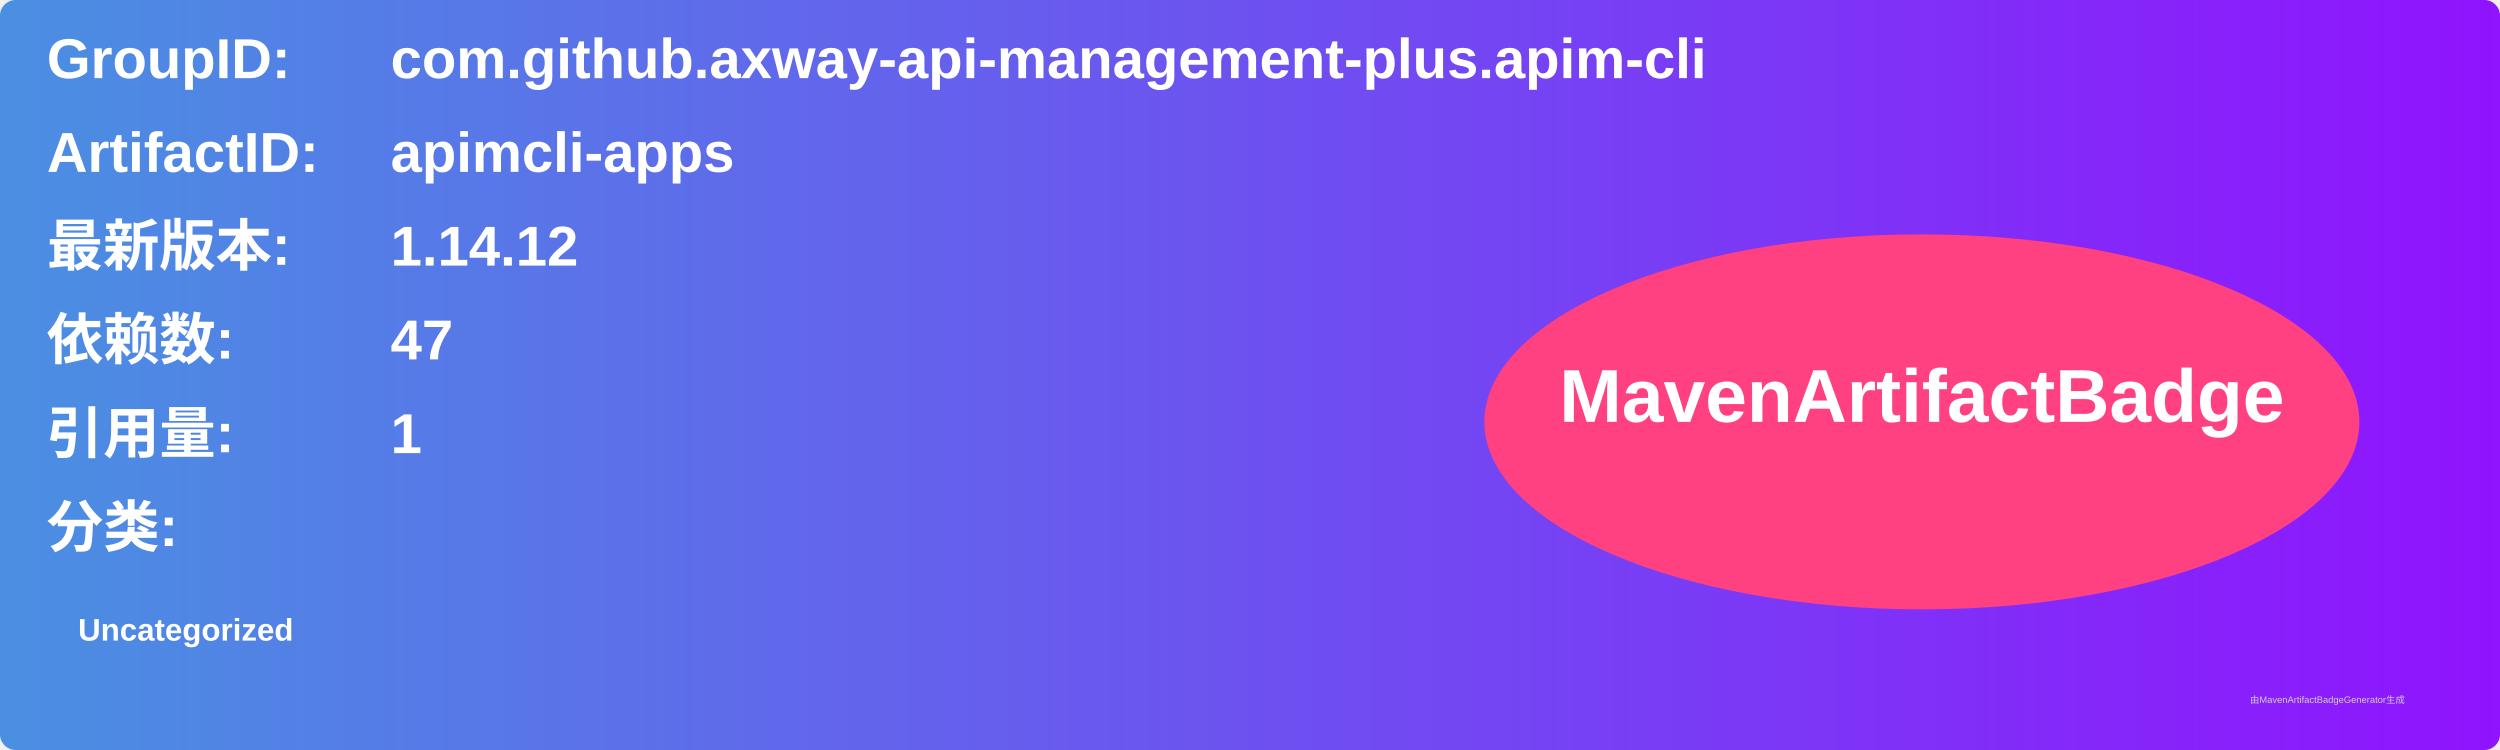
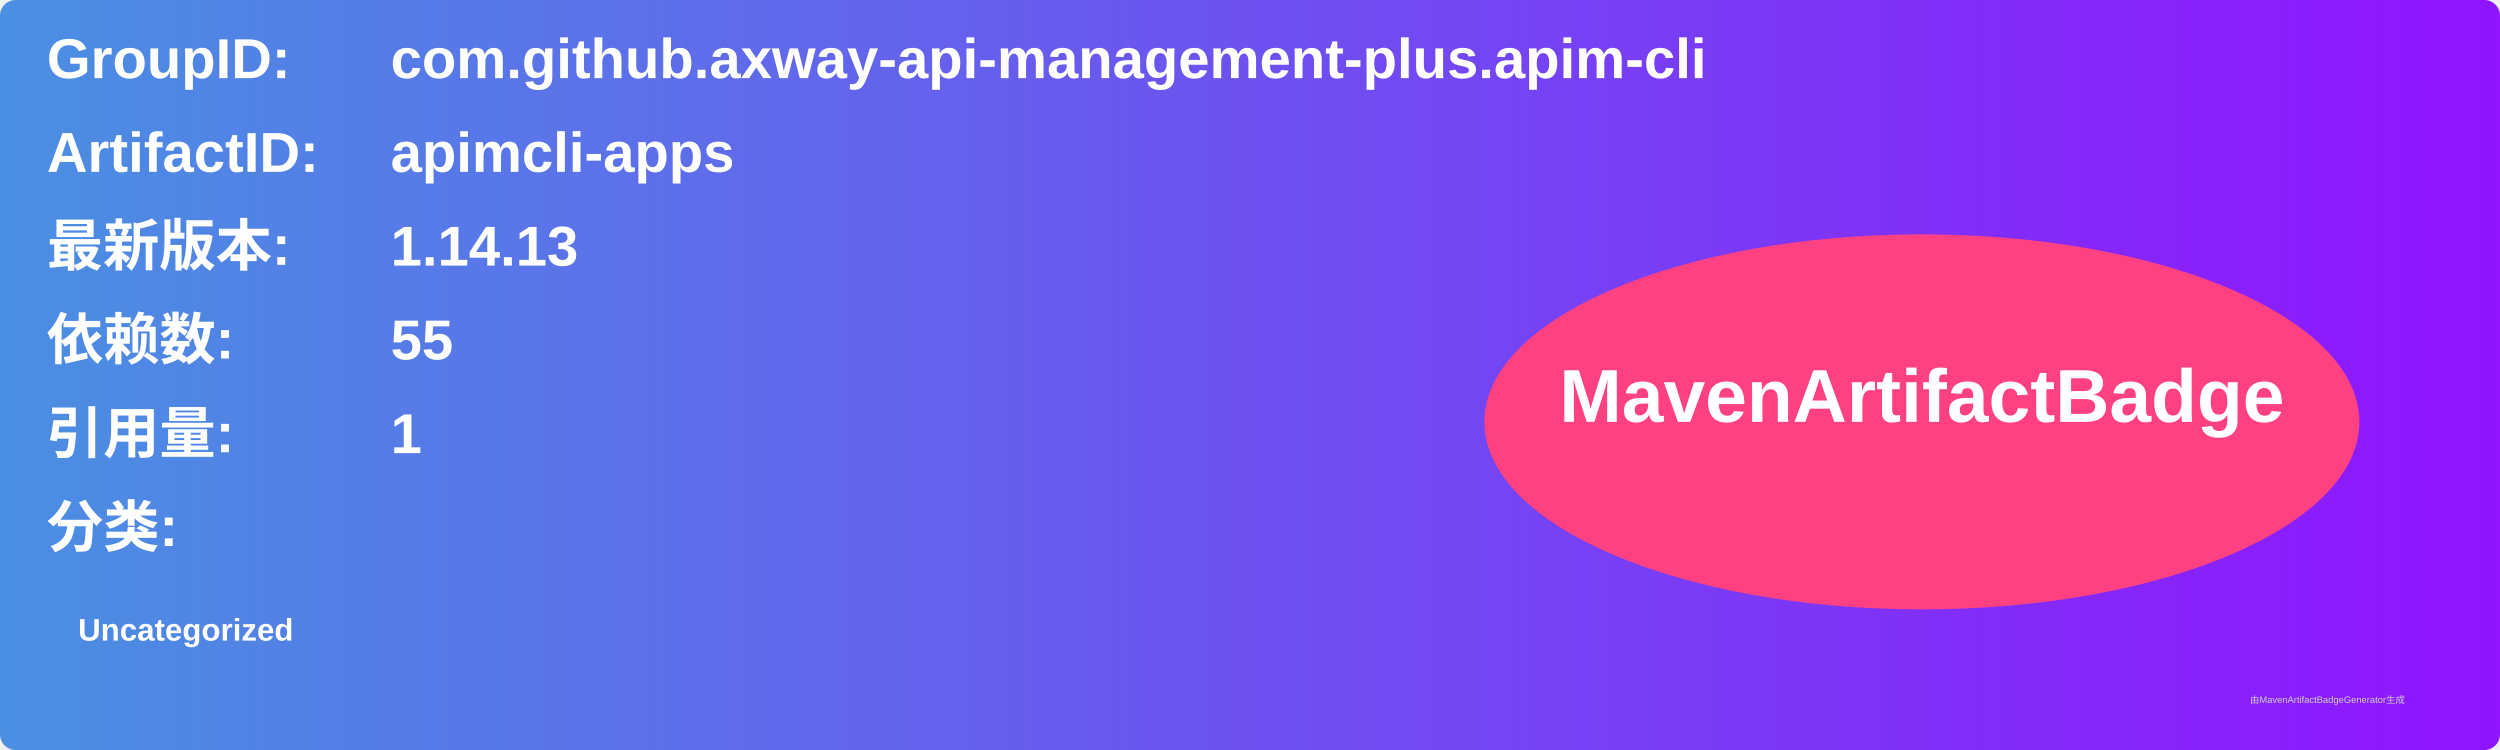
<svg xmlns="http://www.w3.org/2000/svg" width="800" height="240" viewBox="0 0 800 240">
  <linearGradient id="grad" x1="0%" y1="0%" x2="100%" y2="0%">
    <stop offset="0%" stop-color="#4a90e2" />
    <stop offset="100%" stop-color="#9013fe" />
  </linearGradient>
  <rect width="100%" height="100%" rx="5" ry="5" fill="url(#grad)" />
  <g transform="translate(15, 15)">
    <text x="0" y="10" font-family="Arial" font-size="18" fill="white" font-weight="bold" width="260">GroupID:</text>
    <text x="110" y="10" font-family="Arial" font-size="18" fill="white" font-weight="bold" width="460">com.github.axway-api-management-plus.apim-cli</text>
    <text x="0" y="40" font-family="Arial" font-size="18" fill="white" font-weight="bold" width="260">ArtifactID:</text>
    <text x="110" y="40" font-family="Arial" font-size="18" fill="white" font-weight="bold" width="460">apimcli-apps</text>
    <text x="0" y="70" font-family="Arial" font-size="18" fill="white" font-weight="bold">最新版本:</text>
    <text x="110" y="70" font-family="Arial" font-size="18" fill="white" font-weight="bold">
-       <tspan font-weight="bold">1.14.12</tspan>
+       <tspan font-weight="bold">1.14.13</tspan>
    </text>
    <text x="0" y="100" font-family="Arial" font-size="18" fill="white" font-weight="bold">依赖数: </text>
    <text x="110" y="100" font-family="Arial" font-size="18" fill="white">
-       <tspan font-weight="bold">47</tspan>
+       <tspan font-weight="bold">55</tspan>
    </text>
    <text x="0" y="130" font-family="Arial" font-size="18" fill="white" font-weight="bold">引用量: </text>
    <text x="110" y="130" font-family="Arial" font-size="18" fill="white">
      <tspan font-weight="bold">1</tspan>
    </text>
    <text x="0" y="160" font-family="Arial" font-size="18" fill="white" font-weight="bold">分类:</text>
    <text x="10" y="190" font-family="Arial" font-size="10" fill="white">
      <tspan font-weight="bold">Uncategorized</tspan>
    </text>
    <ellipse cx="600" cy="120" rx="140" ry="60" fill="#ff4081" />
    <text x="600" y="120" text-anchor="middle" font-family="Arial" font-size="24" fill="white" font-weight="bold">MavenArtifactBadge</text>
  </g>
  <text x="720" y="225" font-family="Arial" font-size="3" fill="#d0d0d0">由MavenArtifactBadgeGenerator生成</text>
</svg>
